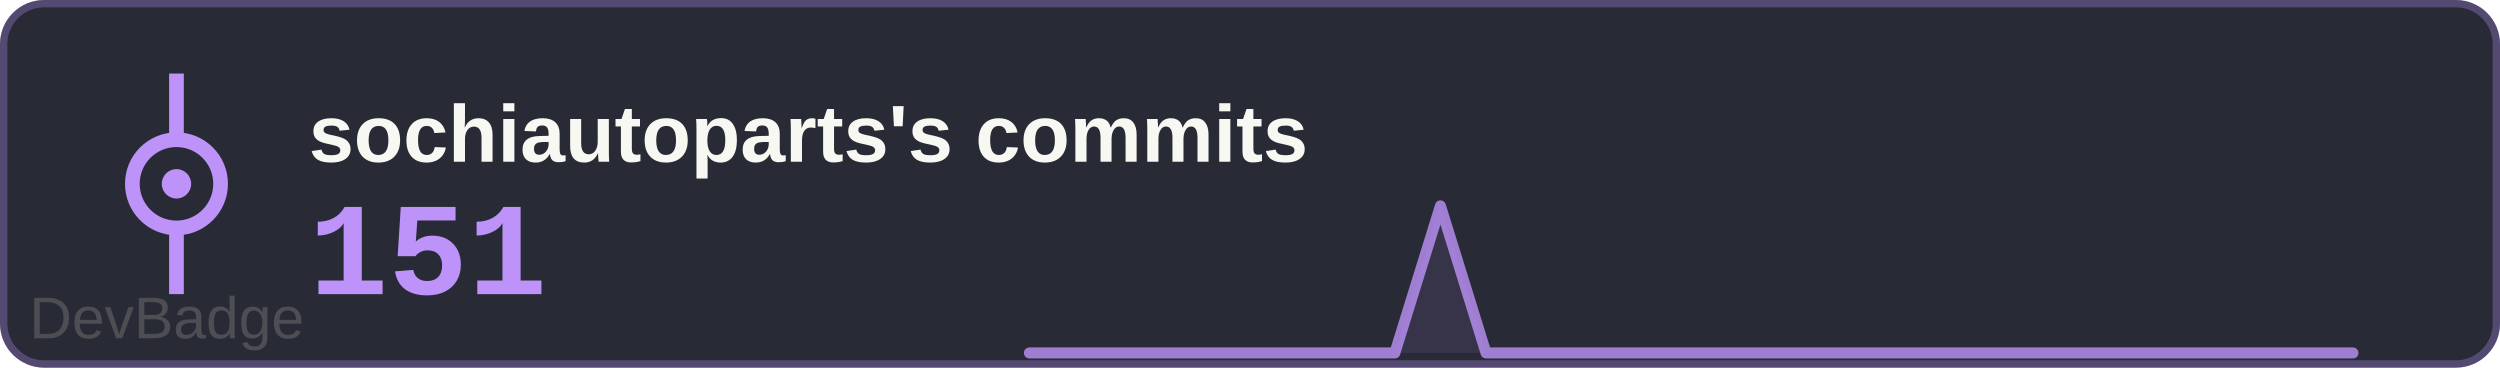
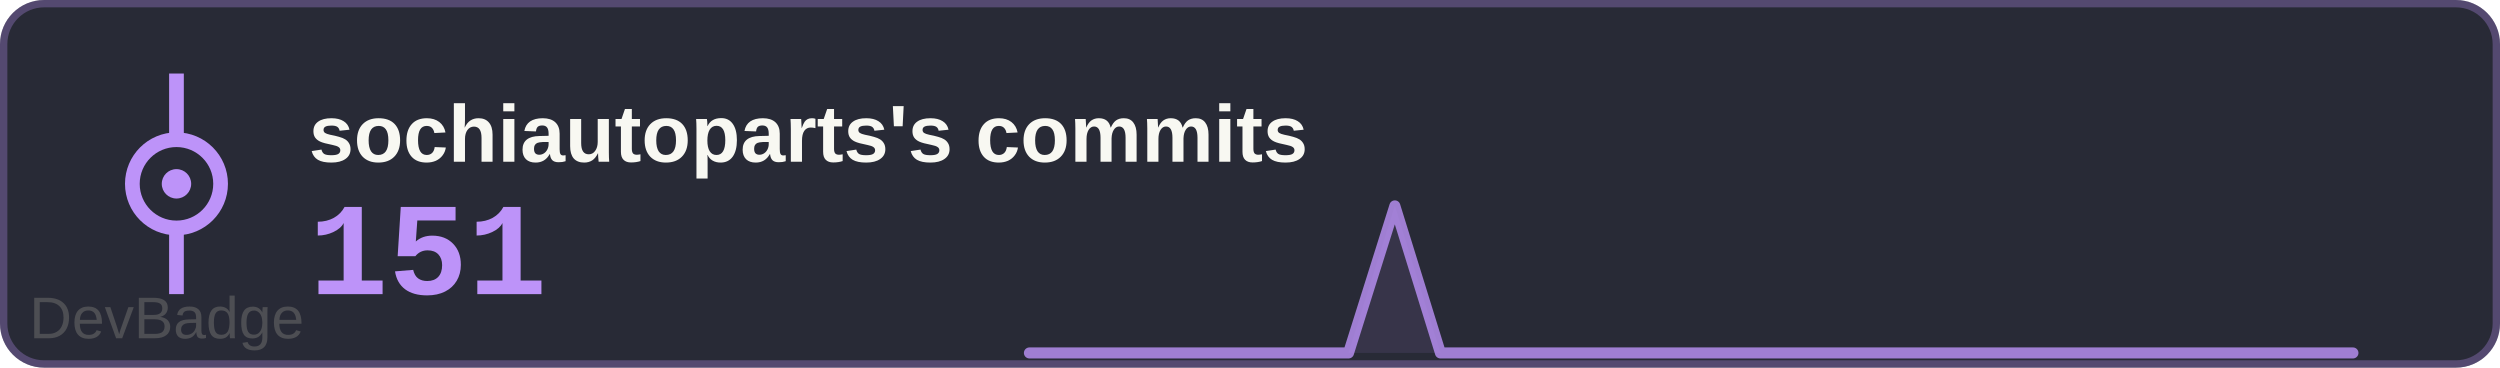
<svg xmlns="http://www.w3.org/2000/svg" width="340" height="50" viewBox="0 0 340 50">
  <rect width="340" height="50" rx="6" fill="#282a36" />
  <rect x="0.5" y="0.5" width="339" height="49" rx="5.5" fill="none" stroke="#bd93f9" stroke-width="1" opacity="0.3" />
  <text x="42" y="22" font-family="Arial, sans-serif" font-size="11" font-weight="600" fill="#f8f8f2">sochiautoparts's commits</text>
  <text x="42" y="40" font-family="'Courier New', monospace" font-size="18" font-weight="700" fill="#bd93f9">151</text>
  <g transform="translate(0, 0)">
    <circle cx="24" cy="25" r="6" fill="none" stroke="#bd93f9" stroke-width="2" />
    <circle cx="24" cy="25" r="2" fill="#bd93f9" />
    <line x1="24" y1="19" x2="24" y2="10" stroke="#bd93f9" stroke-width="2" />
    <line x1="24" y1="31" x2="24" y2="40" stroke="#bd93f9" stroke-width="2" />
  </g>
-   <path d="M140.0,48 L140.0,48.0 146.2,48.0 152.4,48.0 158.6,48.0 164.8,48.0 171.0,48.0 177.2,48.0 183.4,48.0 189.7,48.0 195.9,28.0 202.1,48.0 208.3,48.0 214.5,48.0 220.7,48.0 226.9,48.0 233.1,48.0 239.3,48.0 245.5,48.0 251.7,48.0 257.9,48.0 264.1,48.0 270.3,48.0 276.6,48.0 282.8,48.0 289.0,48.0 295.2,48.0 301.4,48.0 307.6,48.0 313.8,48.0 320.0,48.0 L320,48 Z" fill="#bd93f9" opacity="0.1" />
-   <polyline points="140.0,48.0 146.2,48.0 152.4,48.0 158.6,48.0 164.8,48.0 171.0,48.0 177.2,48.0 183.4,48.0 189.7,48.0 195.9,28.0 202.1,48.0 208.3,48.0 214.5,48.0 220.7,48.0 226.9,48.0 233.1,48.0 239.3,48.0 245.5,48.0 251.7,48.0 257.9,48.0 264.1,48.0 270.3,48.0 276.6,48.0 282.8,48.0 289.0,48.0 295.2,48.0 301.4,48.0 307.6,48.0 313.8,48.0 320.0,48.0" fill="none" stroke="#bd93f9" stroke-width="1.5" stroke-linecap="round" stroke-linejoin="round" opacity="0.8" />
+   <path d="M140.0,48 L140.0,48.0 146.2,48.0 152.4,48.0 158.6,48.0 164.8,48.0 171.0,48.0 177.2,48.0 183.4,48.0 189.7,28.0 195.9,48.0 202.1,48.0 208.3,48.0 214.5,48.0 220.7,48.0 226.9,48.0 233.1,48.0 239.3,48.0 245.5,48.0 251.7,48.0 257.9,48.0 264.1,48.0 270.3,48.0 276.6,48.0 282.8,48.0 289.0,48.0 295.2,48.0 301.4,48.0 307.6,48.0 313.8,48.0 320.0,48.0 L320,48 Z" fill="#bd93f9" opacity="0.1" />
+   <polyline points="140.0,48.0 146.2,48.0 152.4,48.0 158.6,48.0 164.8,48.0 171.0,48.0 177.2,48.0 183.4,48.0 189.7,28.0 195.9,48.0 202.1,48.0 208.3,48.0 214.5,48.0 220.7,48.0 226.9,48.0 233.1,48.0 239.3,48.0 245.5,48.0 251.7,48.0 257.9,48.0 264.1,48.0 270.3,48.0 276.6,48.0 282.8,48.0 289.0,48.0 295.2,48.0 301.4,48.0 307.6,48.0 313.8,48.0 320.0,48.0" fill="none" stroke="#bd93f9" stroke-width="1.5" stroke-linecap="round" stroke-linejoin="round" opacity="0.8" />
  <a href="https://github.com/sochiautoparts/devbadge" target="_blank">
    <text x="4" y="46" font-family="Arial, sans-serif" font-size="8" fill="#666666" opacity="0.6">DevBadge</text>
  </a>
</svg>
